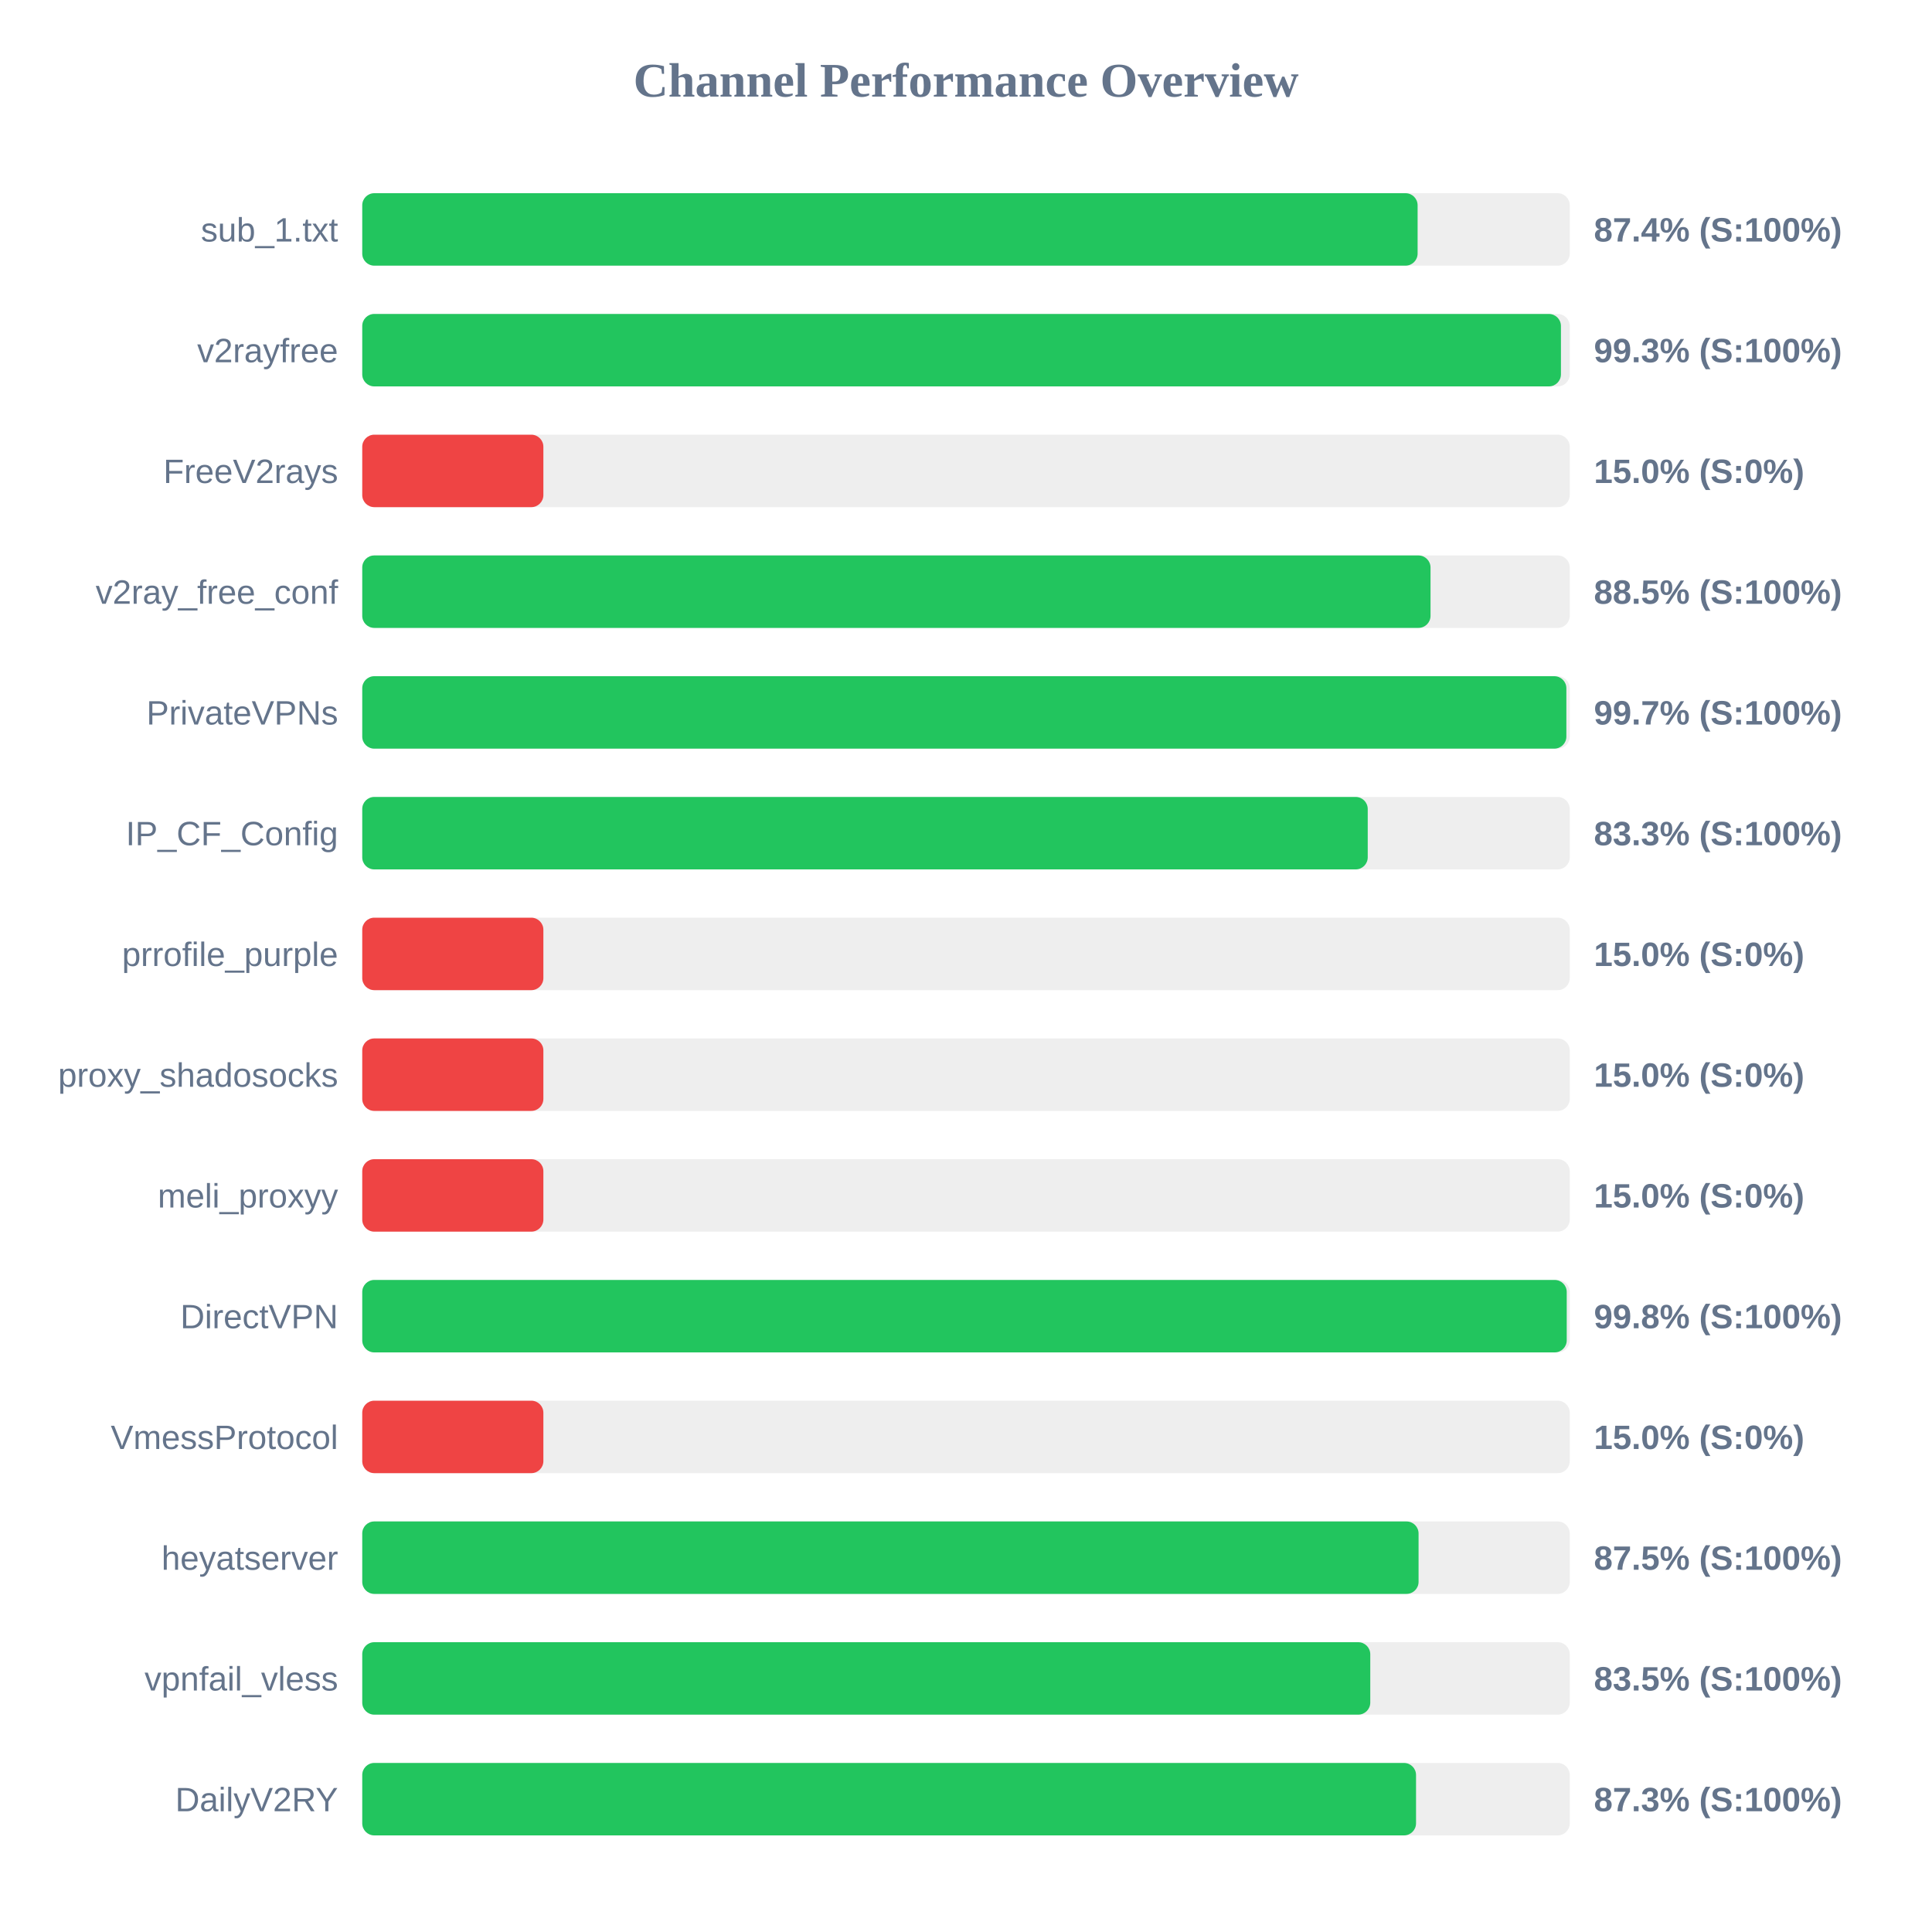
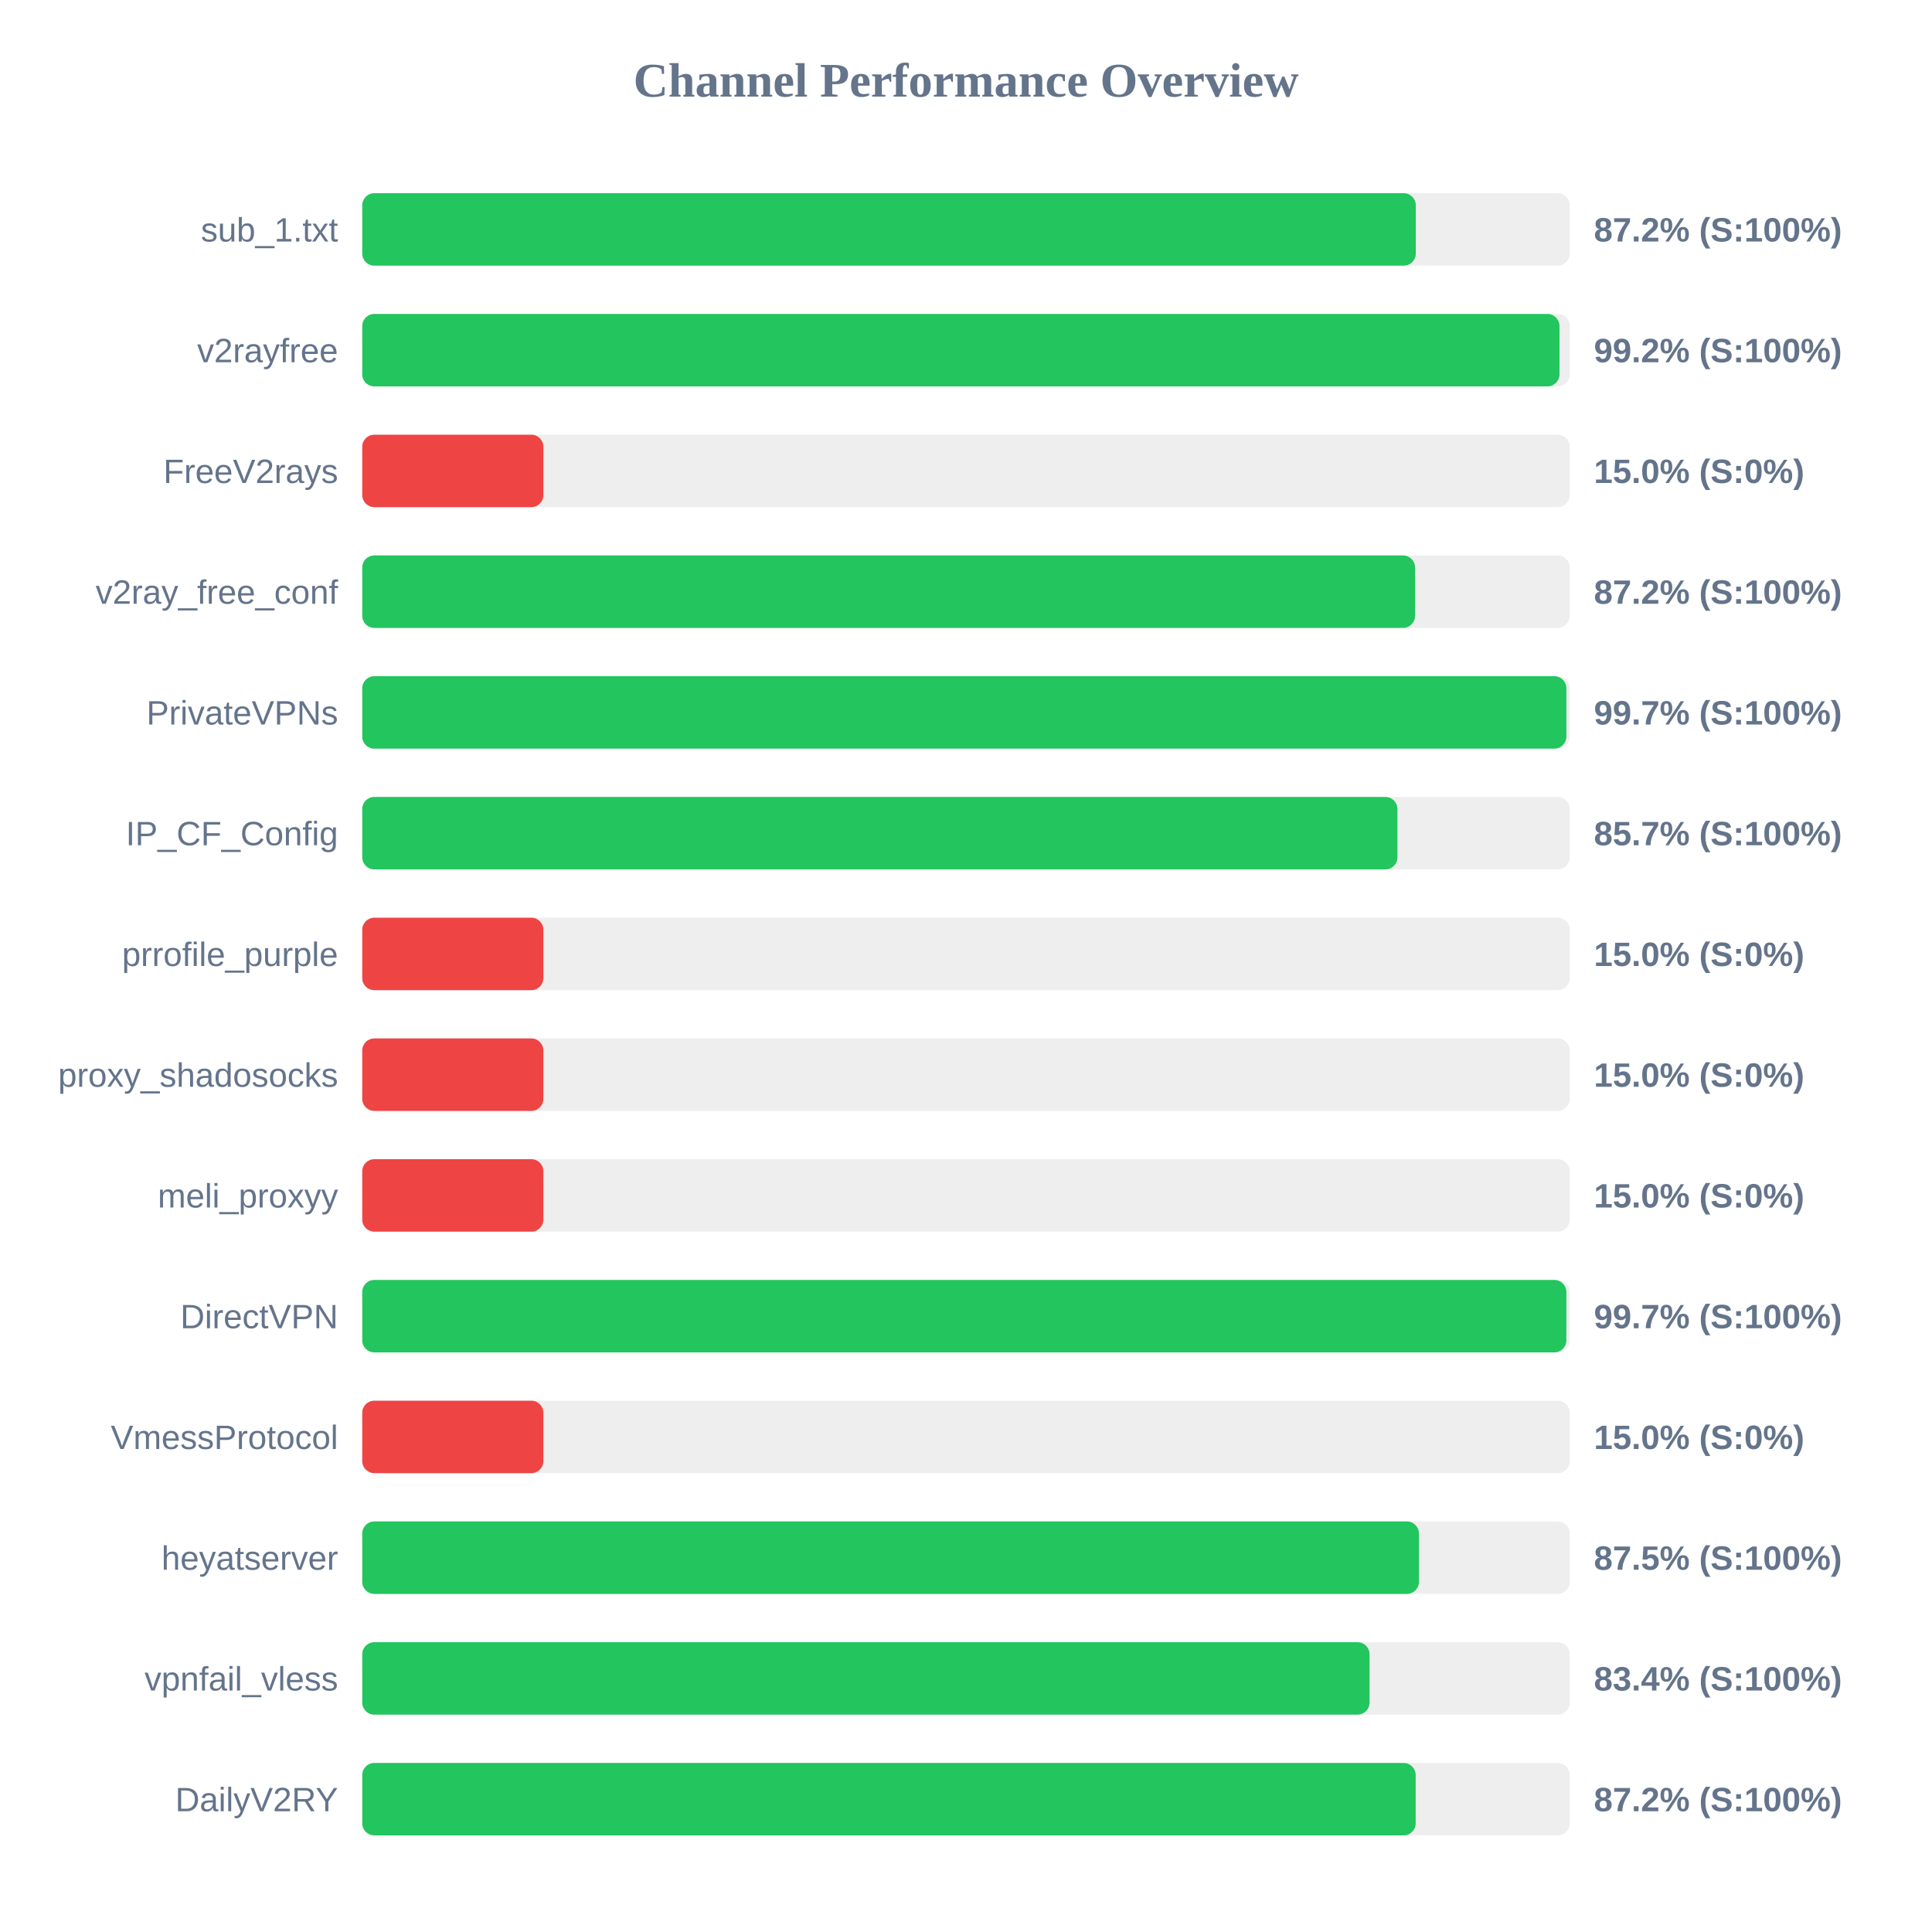
<svg xmlns="http://www.w3.org/2000/svg" width="800" height="800" version="1.1">
  <style>
        .row { font: 14px Arial; fill: #64748b; }
        .score { font: bold 14px Arial; fill: #64748b; }
    </style>
  <text x="400" y="40" text-anchor="middle" font-size="20px" font-weight="bold" fill="#64748b">Channel Performance Overview</text>
  <rect x="150" y="80" width="500" height="30" fill="#eee" rx="5" />
-   <rect x="150" y="80" width="437.0" height="30" fill="#22c55e" rx="5" />
+   <rect x="150" y="80" width="436.25" height="30" fill="#22c55e" rx="5" />
  <text x="140" y="100" text-anchor="end" class="row">sub_1.txt</text>
-   <text x="660" y="100" text-anchor="start" class="score">87.4% (S:100%)</text>
+   <text x="660" y="100" text-anchor="start" class="score">87.2% (S:100%)</text>
  <rect x="150" y="130" width="500" height="30" fill="#eee" rx="5" />
-   <rect x="150" y="130" width="496.35" height="30" fill="#22c55e" rx="5" />
+   <rect x="150" y="130" width="495.75" height="30" fill="#22c55e" rx="5" />
  <text x="140" y="150" text-anchor="end" class="row">v2rayfree</text>
-   <text x="660" y="150" text-anchor="start" class="score">99.3% (S:100%)</text>
+   <text x="660" y="150" text-anchor="start" class="score">99.2% (S:100%)</text>
  <rect x="150" y="180" width="500" height="30" fill="#eee" rx="5" />
  <rect x="150" y="180" width="75.0" height="30" fill="#ef4444" rx="5" />
  <text x="140" y="200" text-anchor="end" class="row">FreeV2rays</text>
  <text x="660" y="200" text-anchor="start" class="score">15.0% (S:0%)</text>
  <rect x="150" y="230" width="500" height="30" fill="#eee" rx="5" />
-   <rect x="150" y="230" width="442.35" height="30" fill="#22c55e" rx="5" />
+   <rect x="150" y="230" width="435.95" height="30" fill="#22c55e" rx="5" />
  <text x="140" y="250" text-anchor="end" class="row">v2ray_free_conf</text>
-   <text x="660" y="250" text-anchor="start" class="score">88.5% (S:100%)</text>
+   <text x="660" y="250" text-anchor="start" class="score">87.2% (S:100%)</text>
  <rect x="150" y="280" width="500" height="30" fill="#eee" rx="5" />
  <rect x="150" y="280" width="498.6" height="30" fill="#22c55e" rx="5" />
  <text x="140" y="300" text-anchor="end" class="row">PrivateVPNs</text>
  <text x="660" y="300" text-anchor="start" class="score">99.7% (S:100%)</text>
  <rect x="150" y="330" width="500" height="30" fill="#eee" rx="5" />
-   <rect x="150" y="330" width="416.35" height="30" fill="#22c55e" rx="5" />
+   <rect x="150" y="330" width="428.65" height="30" fill="#22c55e" rx="5" />
  <text x="140" y="350" text-anchor="end" class="row">IP_CF_Config</text>
-   <text x="660" y="350" text-anchor="start" class="score">83.3% (S:100%)</text>
+   <text x="660" y="350" text-anchor="start" class="score">85.7% (S:100%)</text>
  <rect x="150" y="380" width="500" height="30" fill="#eee" rx="5" />
  <rect x="150" y="380" width="75.0" height="30" fill="#ef4444" rx="5" />
  <text x="140" y="400" text-anchor="end" class="row">prrofile_purple</text>
  <text x="660" y="400" text-anchor="start" class="score">15.0% (S:0%)</text>
  <rect x="150" y="430" width="500" height="30" fill="#eee" rx="5" />
  <rect x="150" y="430" width="75.0" height="30" fill="#ef4444" rx="5" />
  <text x="140" y="450" text-anchor="end" class="row">proxy_shadosocks</text>
  <text x="660" y="450" text-anchor="start" class="score">15.0% (S:0%)</text>
  <rect x="150" y="480" width="500" height="30" fill="#eee" rx="5" />
  <rect x="150" y="480" width="75.0" height="30" fill="#ef4444" rx="5" />
  <text x="140" y="500" text-anchor="end" class="row">meli_proxyy</text>
  <text x="660" y="500" text-anchor="start" class="score">15.0% (S:0%)</text>
  <rect x="150" y="530" width="500" height="30" fill="#eee" rx="5" />
-   <rect x="150" y="530" width="498.75" height="30" fill="#22c55e" rx="5" />
+   <rect x="150" y="530" width="498.6" height="30" fill="#22c55e" rx="5" />
  <text x="140" y="550" text-anchor="end" class="row">DirectVPN</text>
-   <text x="660" y="550" text-anchor="start" class="score">99.8% (S:100%)</text>
+   <text x="660" y="550" text-anchor="start" class="score">99.7% (S:100%)</text>
  <rect x="150" y="580" width="500" height="30" fill="#eee" rx="5" />
  <rect x="150" y="580" width="75.0" height="30" fill="#ef4444" rx="5" />
  <text x="140" y="600" text-anchor="end" class="row">VmessProtocol</text>
  <text x="660" y="600" text-anchor="start" class="score">15.0% (S:0%)</text>
  <rect x="150" y="630" width="500" height="30" fill="#eee" rx="5" />
-   <rect x="150" y="630" width="437.4" height="30" fill="#22c55e" rx="5" />
+   <rect x="150" y="630" width="437.55" height="30" fill="#22c55e" rx="5" />
  <text x="140" y="650" text-anchor="end" class="row">heyatserver</text>
  <text x="660" y="650" text-anchor="start" class="score">87.5% (S:100%)</text>
  <rect x="150" y="680" width="500" height="30" fill="#eee" rx="5" />
-   <rect x="150" y="680" width="417.4" height="30" fill="#22c55e" rx="5" />
+   <rect x="150" y="680" width="417.1" height="30" fill="#22c55e" rx="5" />
  <text x="140" y="700" text-anchor="end" class="row">vpnfail_vless</text>
-   <text x="660" y="700" text-anchor="start" class="score">83.5% (S:100%)</text>
+   <text x="660" y="700" text-anchor="start" class="score">83.4% (S:100%)</text>
  <rect x="150" y="730" width="500" height="30" fill="#eee" rx="5" />
-   <rect x="150" y="730" width="436.35" height="30" fill="#22c55e" rx="5" />
+   <rect x="150" y="730" width="436.2" height="30" fill="#22c55e" rx="5" />
  <text x="140" y="750" text-anchor="end" class="row">DailyV2RY</text>
-   <text x="660" y="750" text-anchor="start" class="score">87.3% (S:100%)</text>
+   <text x="660" y="750" text-anchor="start" class="score">87.2% (S:100%)</text>
</svg>
